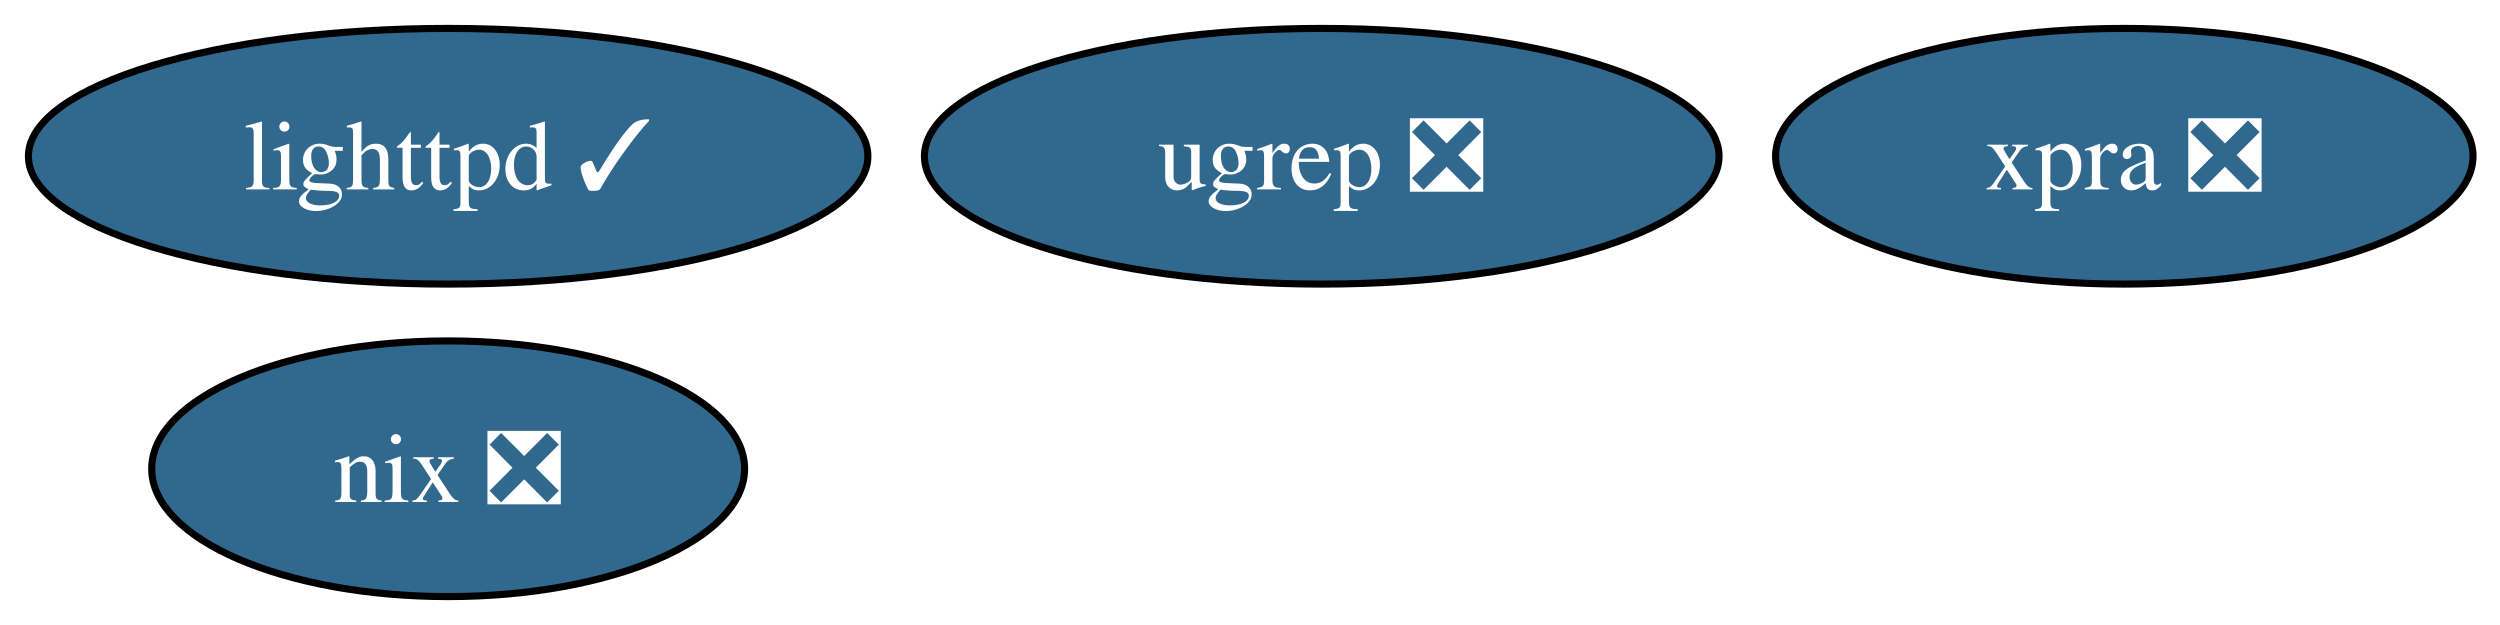
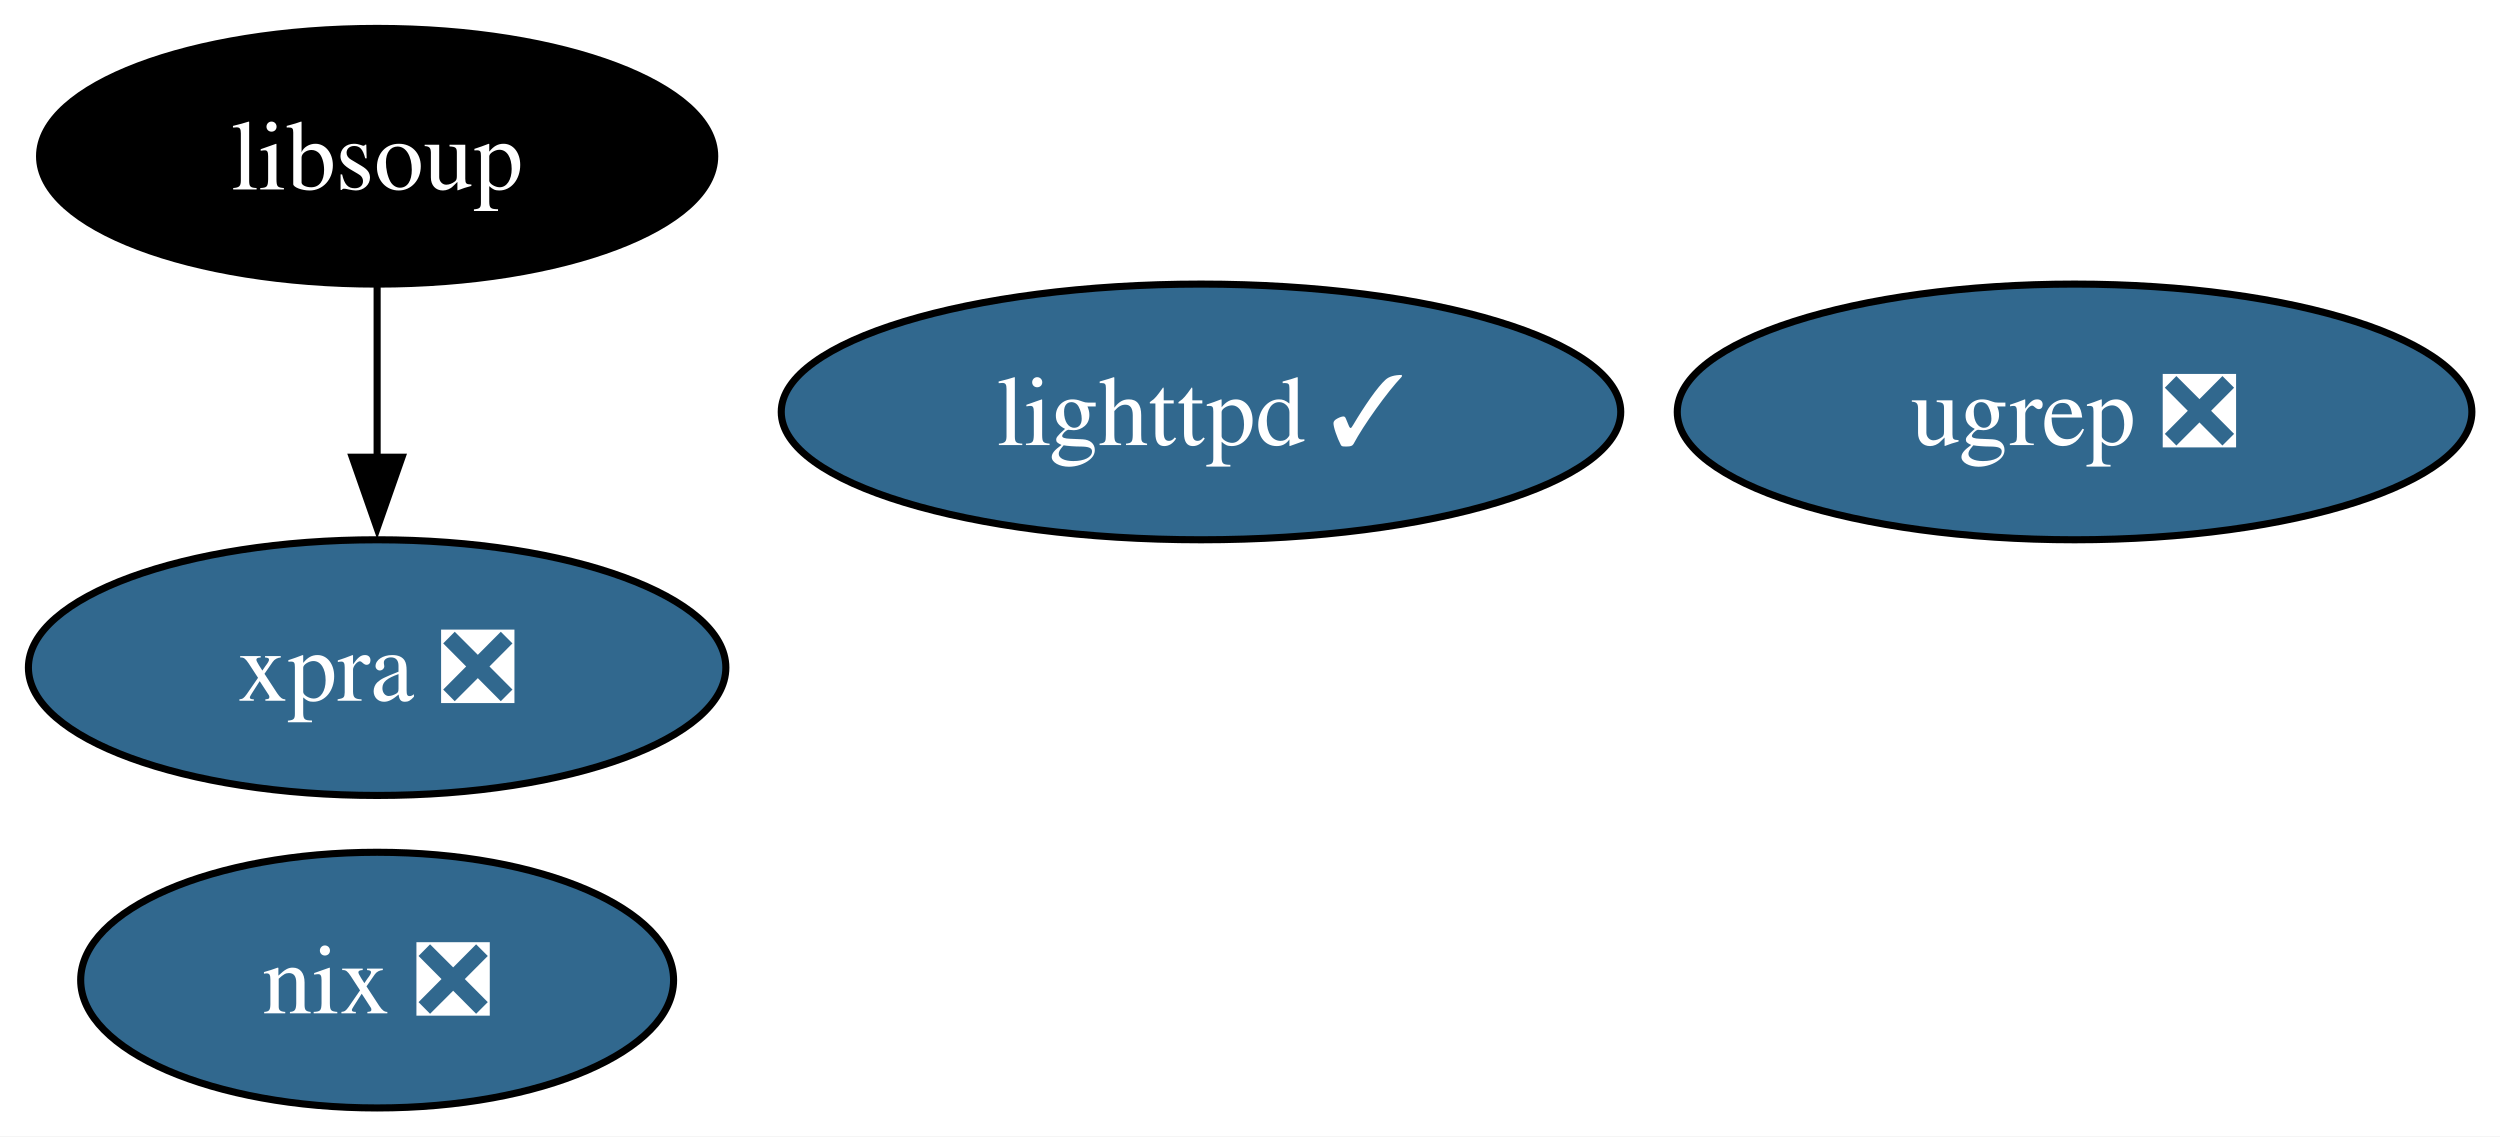
- <svg xmlns="http://www.w3.org/2000/svg" xmlns:xlink="http://www.w3.org/1999/xlink" width="352pt" height="88pt" viewBox="0.00 0.00 352.00 88.00">
-   <g id="graph0" class="graph" transform="scale(1 1) rotate(0) translate(4 84)">
-     <polygon fill="white" stroke="none" points="-4,4 -4,-84 348.2,-84 348.2,4 -4,4" />
+ <svg xmlns="http://www.w3.org/2000/svg" xmlns:xlink="http://www.w3.org/1999/xlink" width="352pt" height="160pt" viewBox="0.00 0.00 352.00 160.00">
+   <g id="graph0" class="graph" transform="scale(1 1) rotate(0) translate(4 156)">
+     <polygon fill="white" stroke="none" points="-4,4 -4,-156 348.05,-156 348.05,4 -4,4" />
    <g id="node1" class="node">
      <g id="a_node1">
        <a xlink:href="https://github.com/conda-forge/lighttpd-feedstock/pull/46" xlink:title="lighttpd ✓">
-           <ellipse fill="#31688e" stroke="black" cx="59.1" cy="-62" rx="59.1" ry="18" />
-           <text xml:space="preserve" text-anchor="middle" x="59.1" y="-57.33" font-family="Times,serif" font-size="14.00" fill="white">lighttpd ✓</text>
+           <ellipse fill="#31688e" stroke="black" cx="165.1" cy="-98" rx="59.1" ry="18" />
+           <text xml:space="preserve" text-anchor="middle" x="165.1" y="-93.33" font-family="Times,serif" font-size="14.00" fill="white">lighttpd ✓</text>
        </a>
      </g>
    </g>
    <g id="node2" class="node">
      <g id="a_node2">
        <a xlink:href="https://github.com/conda-forge/nix-feedstock/pull/31" xlink:title="nix ❎">
-           <ellipse fill="#31688e" stroke="black" cx="59.1" cy="-18" rx="41.74" ry="18" />
-           <text xml:space="preserve" text-anchor="middle" x="59.1" y="-13.32" font-family="Times,serif" font-size="14.00" fill="white">nix ❎</text>
+           <ellipse fill="#31688e" stroke="black" cx="49.1" cy="-18" rx="41.74" ry="18" />
+           <text xml:space="preserve" text-anchor="middle" x="49.1" y="-13.32" font-family="Times,serif" font-size="14.00" fill="white">nix ❎</text>
        </a>
      </g>
    </g>
    <g id="node3" class="node">
      <g id="a_node3">
-         <a xlink:href="https://github.com/conda-forge/xpra-feedstock/pull/54" xlink:title="xpra ❎">
-           <ellipse fill="#31688e" stroke="black" cx="295.1" cy="-62" rx="49.1" ry="18" />
-           <text xml:space="preserve" text-anchor="middle" x="295.1" y="-57.33" font-family="Times,serif" font-size="14.00" fill="white">xpra ❎</text>
+         <a xlink:href="https://github.com/conda-forge/libsoup-feedstock" xlink:title="libsoup">
+           <ellipse fill="#000000" stroke="black" cx="49.1" cy="-134" rx="47.53" ry="18" />
+           <text xml:space="preserve" text-anchor="middle" x="49.1" y="-129.32" font-family="Times,serif" font-size="14.00" fill="white">libsoup</text>
        </a>
      </g>
    </g>
    <g id="node4" class="node">
      <g id="a_node4">
+         <a xlink:href="https://github.com/conda-forge/xpra-feedstock/pull/54" xlink:title="xpra ❎">
+           <ellipse fill="#31688e" stroke="black" cx="49.1" cy="-62" rx="49.1" ry="18" />
+           <text xml:space="preserve" text-anchor="middle" x="49.1" y="-57.33" font-family="Times,serif" font-size="14.00" fill="white">xpra ❎</text>
+         </a>
+       </g>
+     </g>
+     <g id="edge1" class="edge">
+       <path fill="none" stroke="black" d="M49.1,-115.7C49.1,-108.41 49.1,-99.73 49.1,-91.54" />
+       <polygon fill="black" stroke="black" points="52.6,-91.62 49.1,-81.62 45.6,-91.62 52.6,-91.62" />
+     </g>
+     <g id="node5" class="node">
+       <g id="a_node5">
        <a xlink:href="https://github.com/conda-forge/ugrep-feedstock/pull/16" xlink:title="ugrep ❎">
-           <ellipse fill="#31688e" stroke="black" cx="182.1" cy="-62" rx="55.94" ry="18" />
-           <text xml:space="preserve" text-anchor="middle" x="182.1" y="-57.33" font-family="Times,serif" font-size="14.00" fill="white">ugrep ❎</text>
+           <ellipse fill="#31688e" stroke="black" cx="288.1" cy="-98" rx="55.94" ry="18" />
+           <text xml:space="preserve" text-anchor="middle" x="288.1" y="-93.33" font-family="Times,serif" font-size="14.00" fill="white">ugrep ❎</text>
        </a>
      </g>
    </g>
  </g>
</svg>
